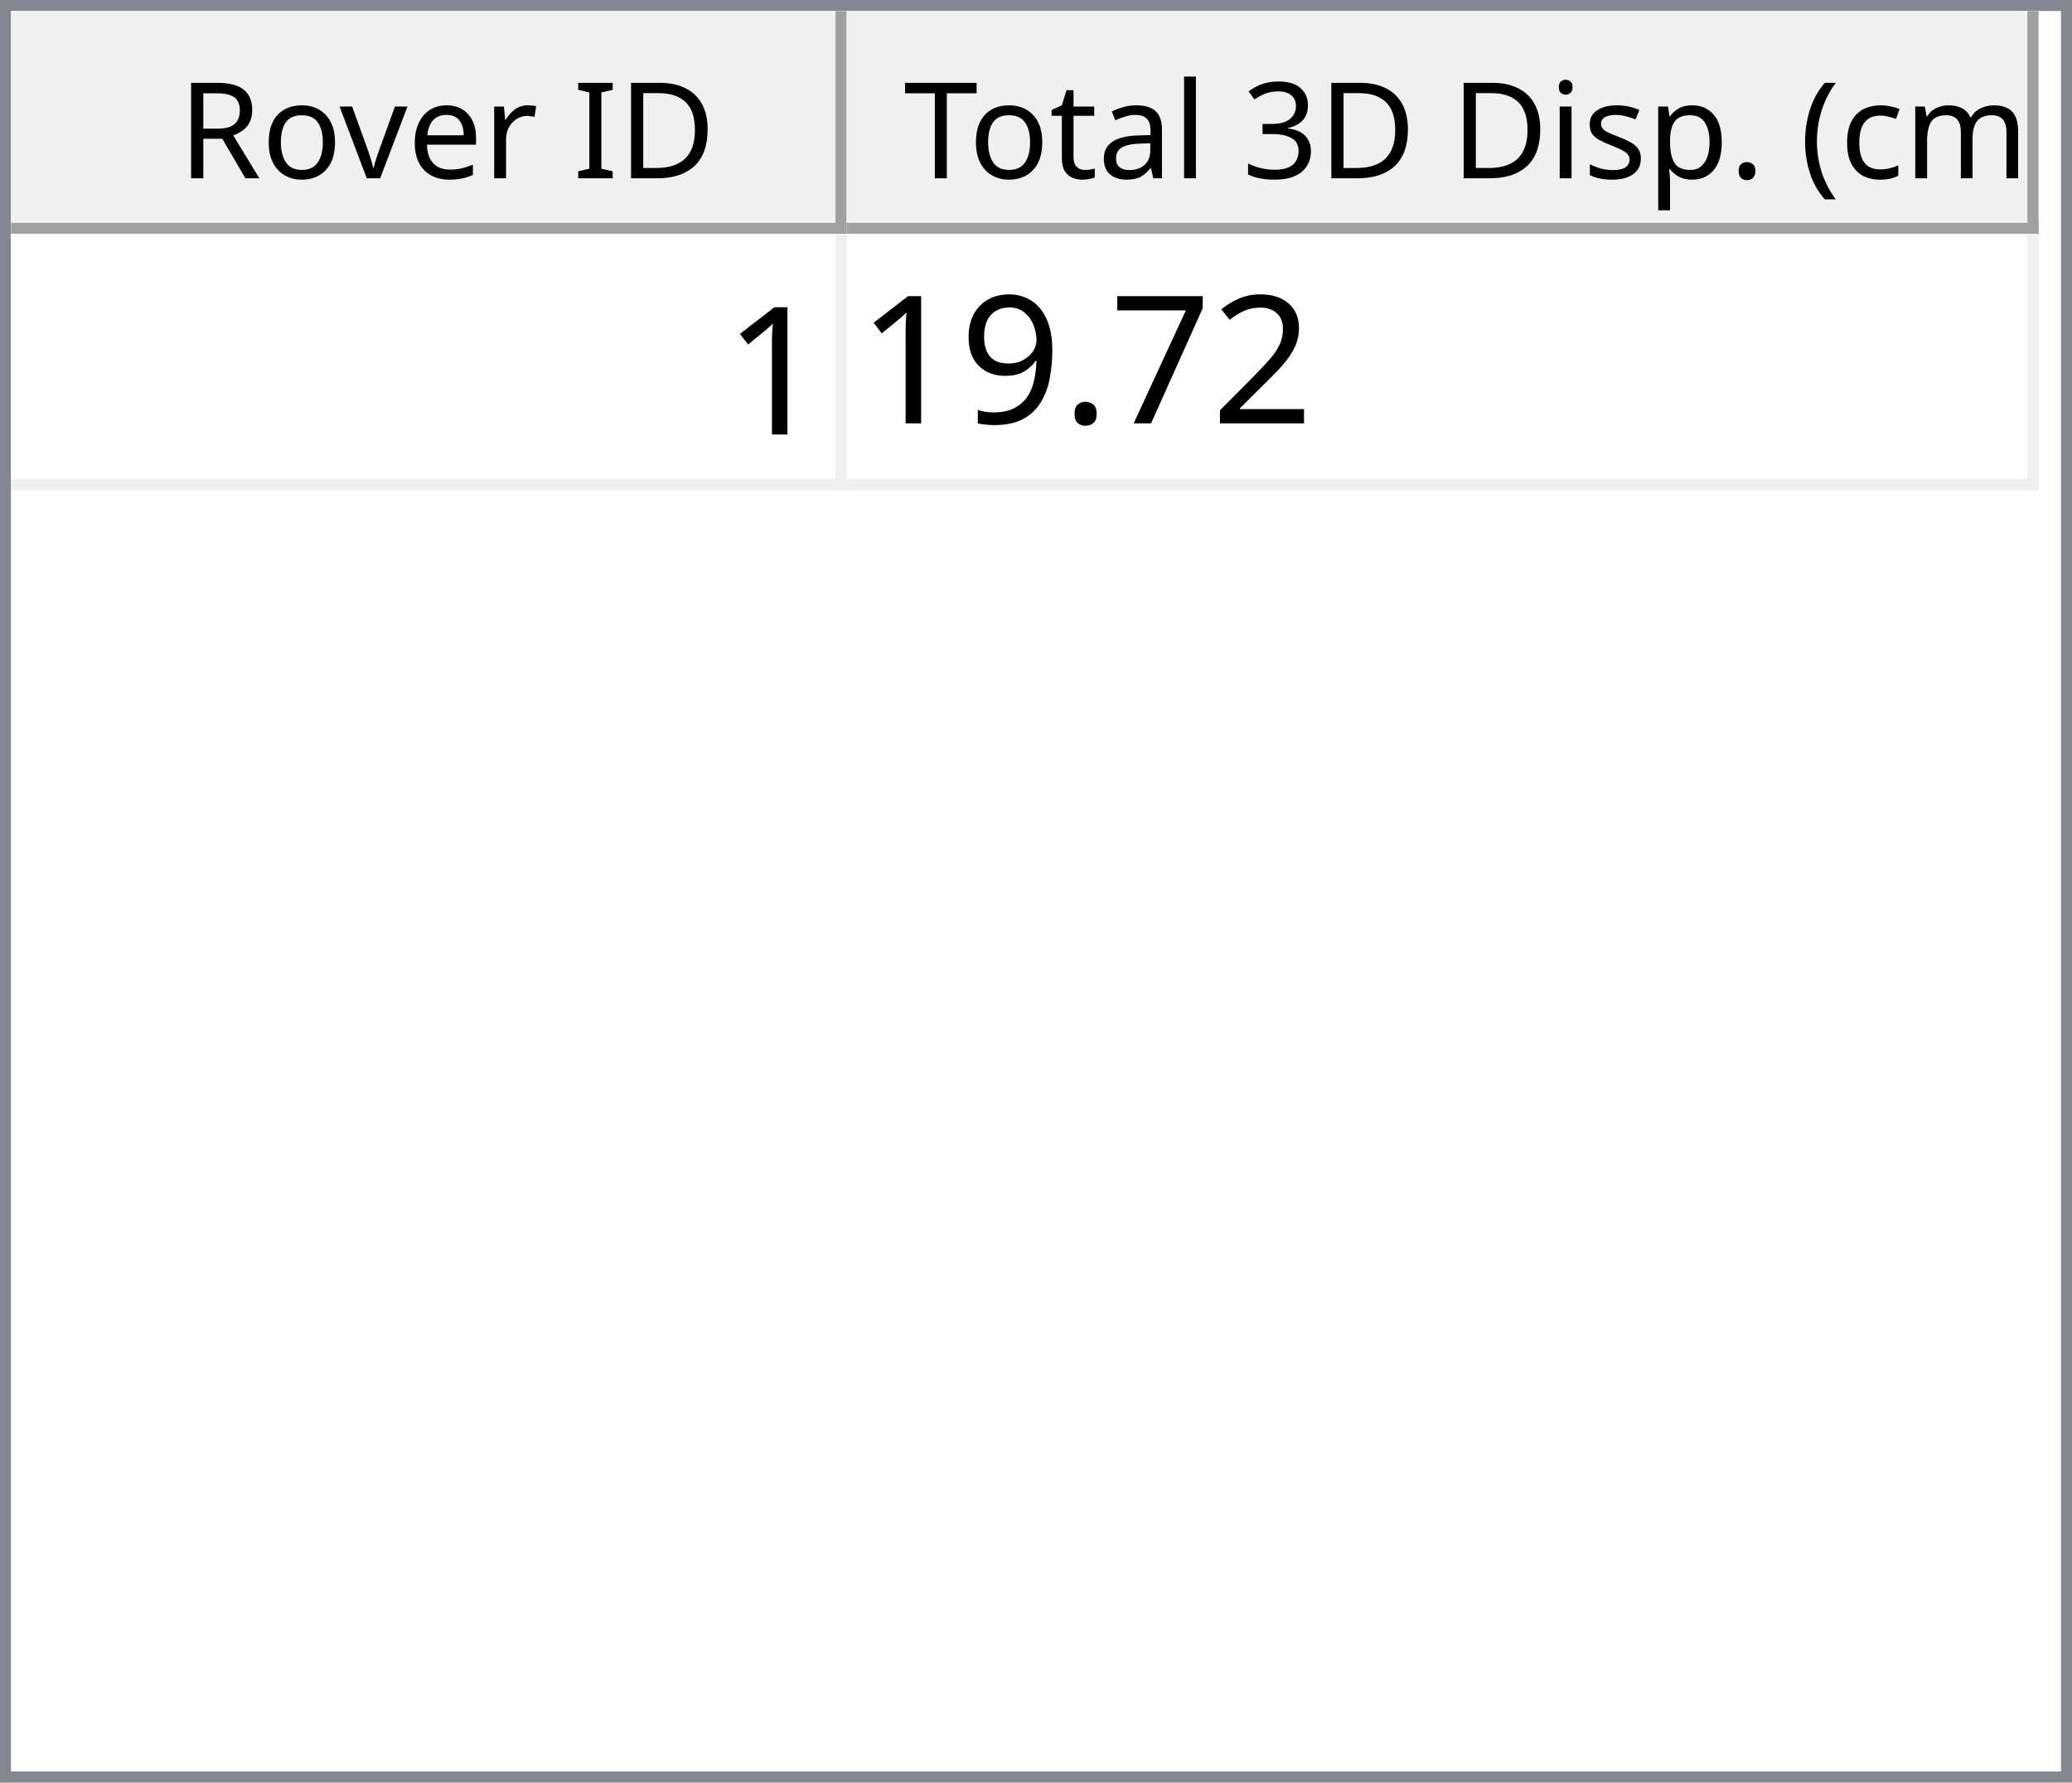
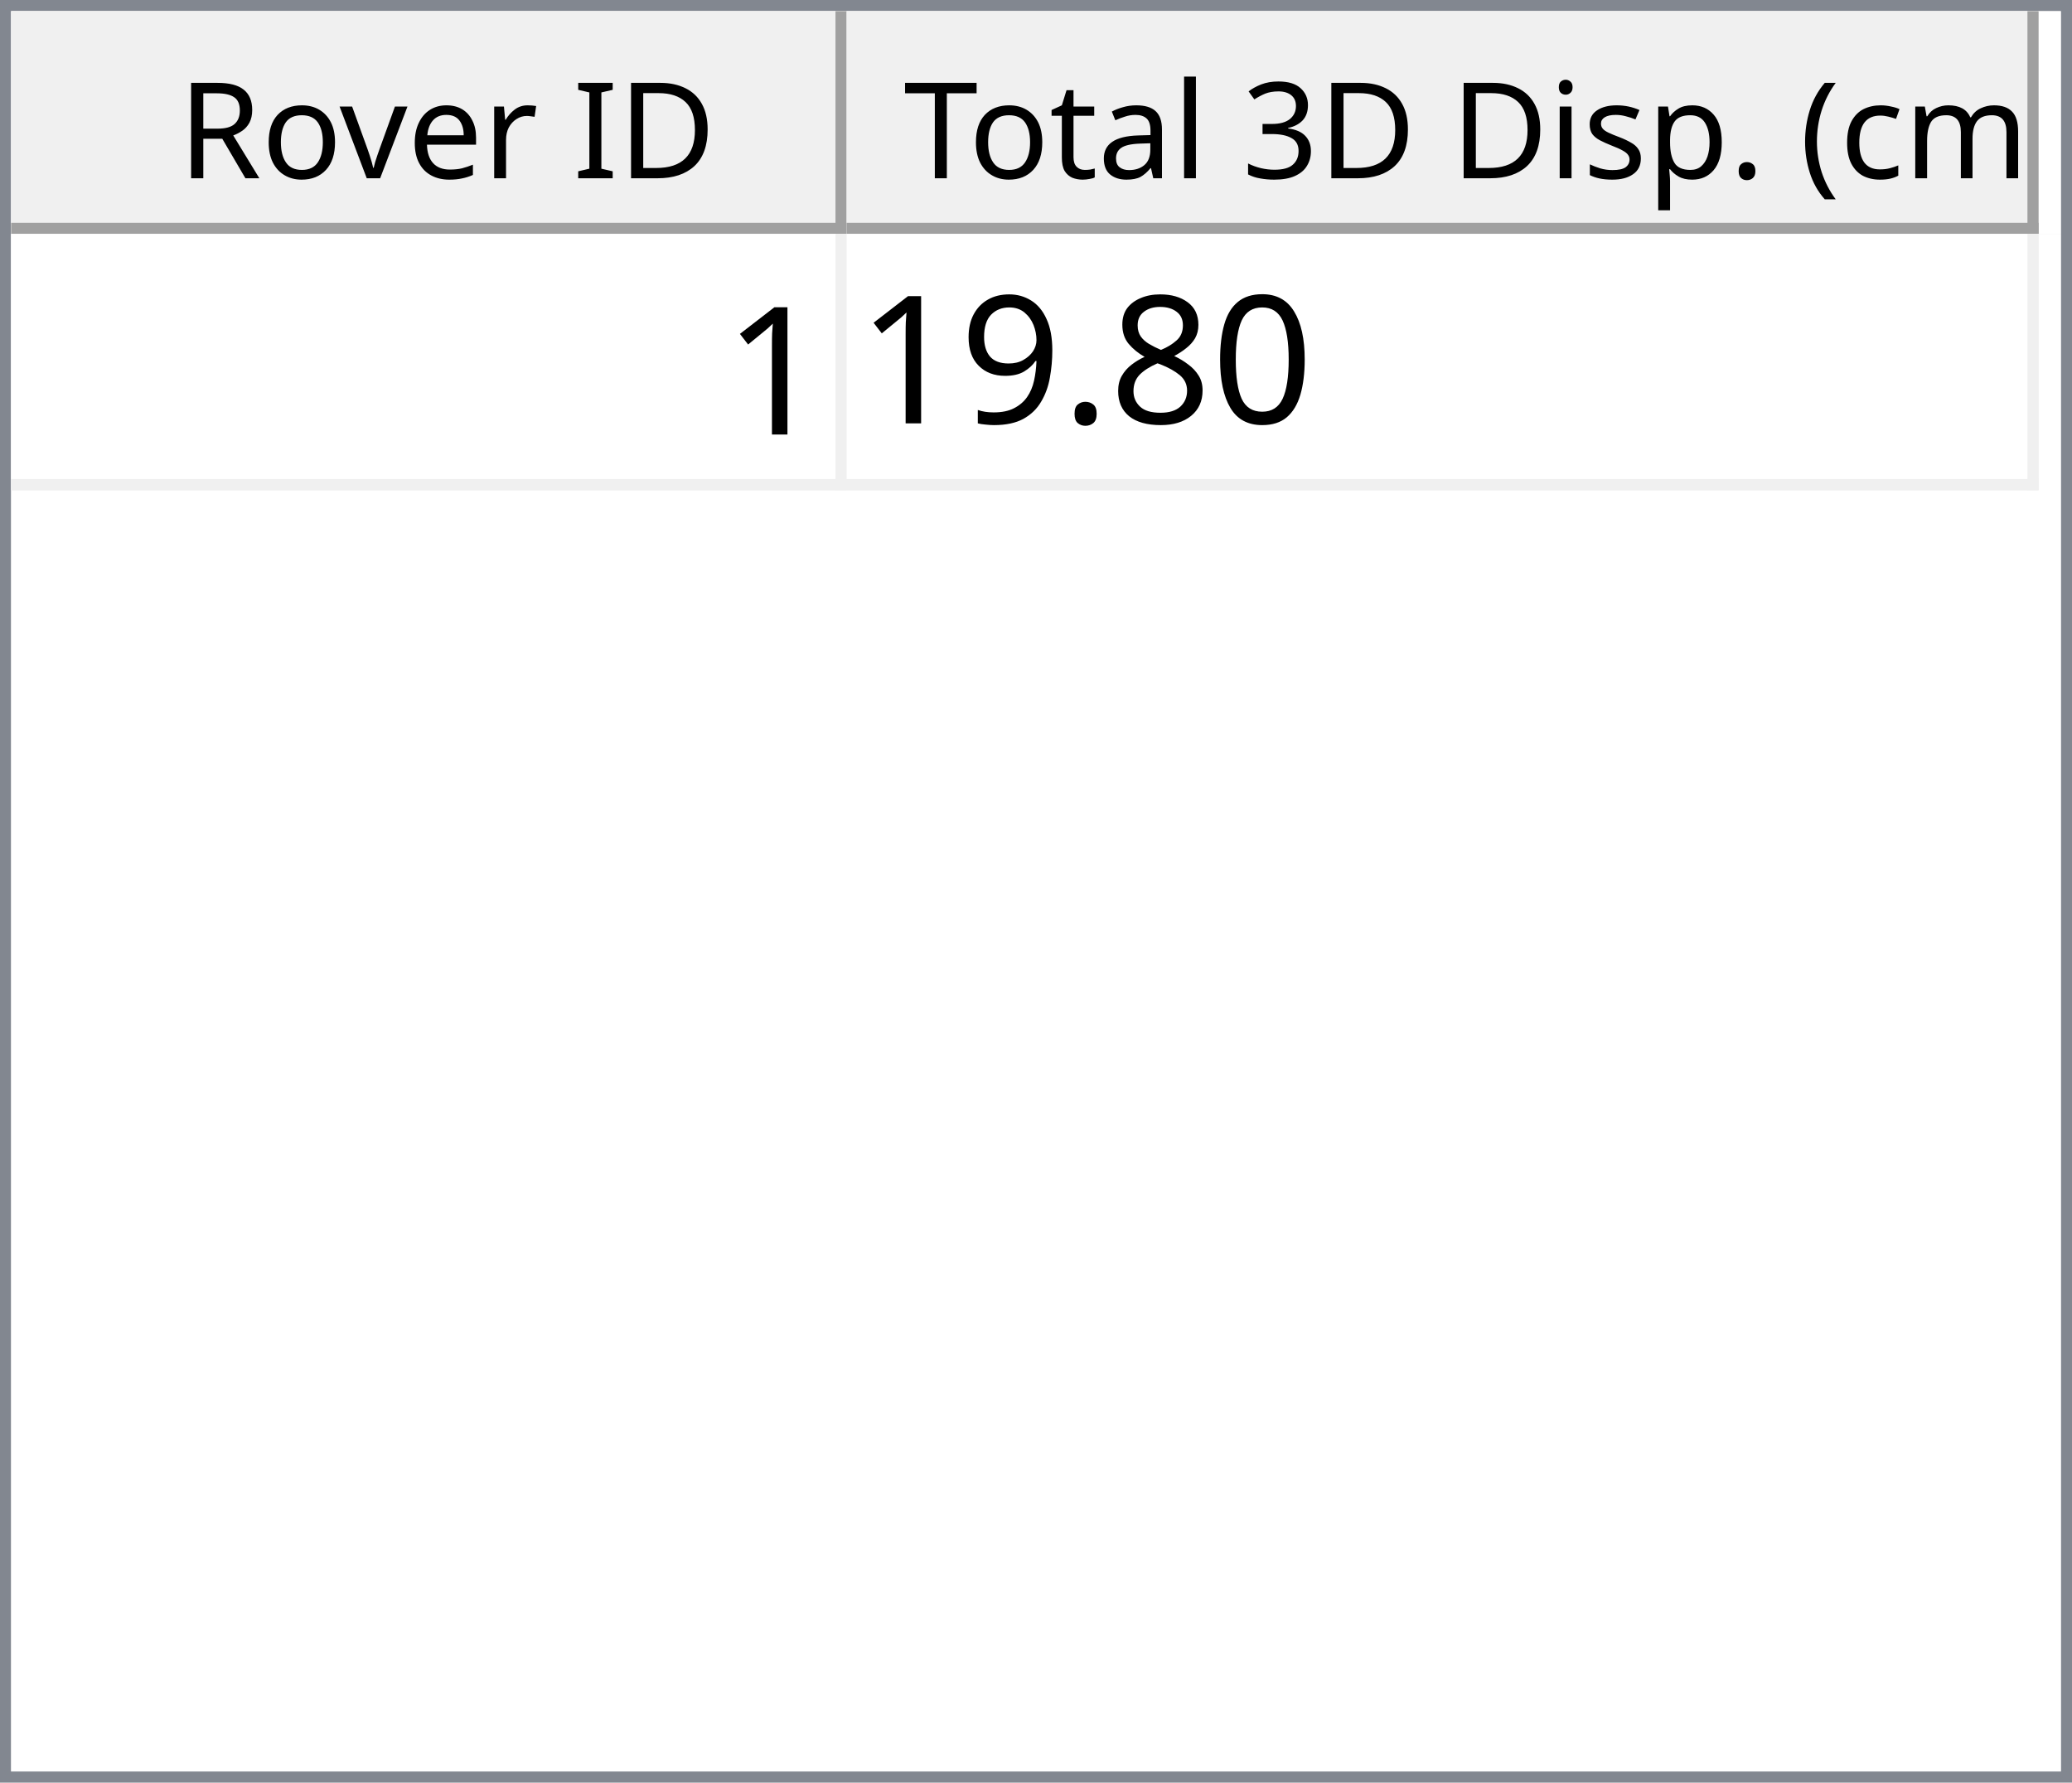
<svg xmlns="http://www.w3.org/2000/svg" style="fill-opacity:1; color-rendering:auto; color-interpolation:auto; text-rendering:auto; stroke:black; stroke-linecap:square; stroke-miterlimit:10; shape-rendering:auto; stroke-opacity:1; fill:black; stroke-dasharray:none; font-weight:normal; stroke-width:1; font-family:'Dialog'; font-style:normal; stroke-linejoin:miter; font-size:12px; stroke-dashoffset:0; image-rendering:auto;" width="186" height="160">
  <defs id="genericDefs" />
  <g>
    <defs id="defs1">
      <clipPath clipPathUnits="userSpaceOnUse" id="clipPath1">
        <path d="M0 0 L186 0 L186 160 L0 160 L0 0 Z" />
      </clipPath>
      <clipPath clipPathUnits="userSpaceOnUse" id="clipPath2">
        <path d="M0 0 L0 160 L186 160 L186 0 Z" />
      </clipPath>
      <clipPath clipPathUnits="userSpaceOnUse" id="clipPath3">
        <path d="M0 0 L0 20 L184 20 L184 0 Z" />
      </clipPath>
      <clipPath clipPathUnits="userSpaceOnUse" id="clipPath4">
        <path d="M0 0 L0 20 L75 20 L75 0 Z" />
      </clipPath>
      <clipPath clipPathUnits="userSpaceOnUse" id="clipPath5">
        <path d="M1 1 L1 19 L74 19 L74 1 Z" />
      </clipPath>
      <clipPath clipPathUnits="userSpaceOnUse" id="clipPath6">
        <path d="M0 0 L0 18 L73 18 L73 0 Z" />
      </clipPath>
      <clipPath clipPathUnits="userSpaceOnUse" id="clipPath7">
        <path d="M-0.5 -0.5 L-0.5 19.5 L74.5 19.5 L74.5 -0.5 Z" />
      </clipPath>
      <clipPath clipPathUnits="userSpaceOnUse" id="clipPath8">
        <path d="M0 0 L0 20 L107 20 L107 0 Z" />
      </clipPath>
      <clipPath clipPathUnits="userSpaceOnUse" id="clipPath9">
        <path d="M1 1 L1 19 L106 19 L106 1 Z" />
      </clipPath>
      <clipPath clipPathUnits="userSpaceOnUse" id="clipPath10">
        <path d="M0 0 L0 18 L105 18 L105 0 Z" />
      </clipPath>
      <clipPath clipPathUnits="userSpaceOnUse" id="clipPath11">
        <path d="M-0.5 -0.5 L-0.5 19.5 L106.5 19.5 L106.5 -0.5 Z" />
      </clipPath>
      <clipPath clipPathUnits="userSpaceOnUse" id="clipPath12">
        <path d="M0 0 L0 138 L184 138 L184 0 Z" />
      </clipPath>
      <clipPath clipPathUnits="userSpaceOnUse" id="clipPath13">
        <path d="M0 0 L0 23 L182 23 L182 0 Z" />
      </clipPath>
      <clipPath clipPathUnits="userSpaceOnUse" id="clipPath14">
        <path d="M-0.5 -0.5 L-0.5 22.5 L181.5 22.5 L181.5 -0.5 Z" />
      </clipPath>
      <clipPath clipPathUnits="userSpaceOnUse" id="clipPath15">
        <path d="M0 0 L0 22 L74 22 L74 0 Z" />
      </clipPath>
      <clipPath clipPathUnits="userSpaceOnUse" id="clipPath16">
        <path d="M0 0 L0 22 L106 22 L106 0 Z" />
      </clipPath>
      <font horiz-adv-x="64.551" id="font1">
        <font-face ascent="107.91" descent="25.098" units-per-em="100" style="font-style:normal; font-family:Segoe UI; font-weight:normal;" />
        <missing-glyph horiz-adv-x="64.551" d="M8.109 0 L8.109 68.266 L56.453 68.266 L56.453 0 L8.109 0 ZM15.328 7.234 L49.219 7.234 L49.219 61.031 L15.328 61.031 L15.328 7.234 Z" />
        <glyph unicode="D" horiz-adv-x="70.117" d="M9.188 0 L9.188 70.016 L28.516 70.016 Q65.531 70.016 65.531 35.891 Q65.531 19.672 55.25 9.836 Q44.969 0 27.734 0 L9.188 0 ZM17.391 62.594 L17.391 7.422 L27.828 7.422 Q41.609 7.422 49.273 14.797 Q56.938 22.172 56.938 35.688 Q56.938 62.594 28.328 62.594 L17.391 62.594 Z" />
        <glyph unicode="I" horiz-adv-x="26.611" d="M17.391 0 L9.188 0 L9.188 70.016 L17.391 70.016 L17.391 0 Z" />
        <glyph unicode=" " horiz-adv-x="27.393" d="" />
        <glyph unicode="r" horiz-adv-x="34.766" d="M34.188 41.891 Q32.078 43.5 28.125 43.5 Q23 43.5 19.555 38.672 Q16.109 33.844 16.109 25.484 L16.109 0 L8.109 0 L8.109 50 L16.109 50 L16.109 39.703 L16.312 39.703 Q18.016 44.969 21.531 47.922 Q25.047 50.875 29.391 50.875 Q32.516 50.875 34.188 50.203 L34.188 41.891 Z" />
        <glyph unicode="e" horiz-adv-x="52.295" d="M48.297 23 L12.984 23 Q13.188 14.656 17.484 10.109 Q21.781 5.562 29.297 5.562 Q37.75 5.562 44.828 11.141 L44.828 3.609 Q38.234 -1.172 27.391 -1.172 Q16.797 -1.172 10.742 5.641 Q4.688 12.453 4.688 24.812 Q4.688 36.469 11.305 43.82 Q17.922 51.172 27.734 51.172 Q37.547 51.172 42.922 44.828 Q48.297 38.484 48.297 27.203 L48.297 23 ZM40.094 29.781 Q40.047 36.719 36.75 40.578 Q33.453 44.438 27.594 44.438 Q21.922 44.438 17.969 40.383 Q14.016 36.328 13.094 29.781 L40.094 29.781 Z" />
        <glyph unicode="v" horiz-adv-x="47.9" d="M47.406 50 L27.484 0 L19.625 0 L0.688 50 L9.469 50 L22.172 13.672 Q23.578 9.672 23.922 6.688 L24.125 6.688 Q24.609 10.453 25.688 13.484 L38.969 50 L47.406 50 Z" />
        <glyph unicode="o" horiz-adv-x="58.594" d="M29 -1.172 Q17.922 -1.172 11.305 5.836 Q4.688 12.844 4.688 24.422 Q4.688 37.016 11.57 44.094 Q18.453 51.172 30.172 51.172 Q41.359 51.172 47.633 44.289 Q53.906 37.406 53.906 25.203 Q53.906 13.234 47.141 6.031 Q40.375 -1.172 29 -1.172 ZM29.594 44.438 Q21.875 44.438 17.383 39.188 Q12.891 33.938 12.891 24.703 Q12.891 15.828 17.43 10.695 Q21.969 5.562 29.594 5.562 Q37.359 5.562 41.531 10.594 Q45.703 15.625 45.703 24.906 Q45.703 34.281 41.531 39.359 Q37.359 44.438 29.594 44.438 Z" />
        <glyph unicode="R" horiz-adv-x="59.814" d="M59.375 0 L49.609 0 L37.891 19.625 Q36.281 22.359 34.766 24.289 Q33.25 26.219 31.664 27.438 Q30.078 28.656 28.25 29.219 Q26.422 29.781 24.125 29.781 L17.391 29.781 L17.391 0 L9.188 0 L9.188 70.016 L30.078 70.016 Q34.672 70.016 38.555 68.867 Q42.438 67.719 45.289 65.375 Q48.141 63.031 49.758 59.547 Q51.375 56.062 51.375 51.375 Q51.375 47.703 50.273 44.656 Q49.172 41.609 47.148 39.211 Q45.125 36.812 42.266 35.133 Q39.406 33.453 35.844 32.516 L35.844 32.328 Q37.594 31.547 38.891 30.547 Q40.188 29.547 41.359 28.18 Q42.531 26.812 43.68 25.078 Q44.828 23.344 46.234 21.047 L59.375 0 ZM17.391 62.594 L17.391 37.203 L28.516 37.203 Q31.594 37.203 34.203 38.133 Q36.812 39.062 38.719 40.797 Q40.625 42.531 41.703 45.047 Q42.781 47.562 42.781 50.688 Q42.781 56.297 39.141 59.445 Q35.5 62.594 28.609 62.594 L17.391 62.594 Z" />
        <glyph unicode=")" horiz-adv-x="30.176" d="M8.297 -15.922 L1.172 -15.922 Q16.406 2.344 16.406 26.812 Q16.406 51.469 1.078 70.016 L8.297 70.016 Q23.531 52.156 23.531 26.703 Q23.531 1.375 8.297 -15.922 Z" />
        <glyph unicode="m" horiz-adv-x="86.133" d="M79.109 0 L71.094 0 L71.094 28.719 Q71.094 37.016 68.531 40.727 Q65.969 44.438 59.906 44.438 Q54.781 44.438 51.195 39.75 Q47.609 35.062 47.609 28.516 L47.609 0 L39.594 0 L39.594 29.688 Q39.594 44.438 28.219 44.438 Q22.953 44.438 19.531 40.016 Q16.109 35.594 16.109 28.516 L16.109 0 L8.109 0 L8.109 50 L16.109 50 L16.109 42.094 L16.312 42.094 Q21.625 51.172 31.844 51.172 Q36.969 51.172 40.773 48.312 Q44.578 45.453 46 40.828 Q51.562 51.172 62.594 51.172 Q79.109 51.172 79.109 30.812 L79.109 0 Z" />
        <glyph unicode="c" horiz-adv-x="46.191" d="M42.188 2.297 Q36.422 -1.172 28.516 -1.172 Q17.828 -1.172 11.258 5.789 Q4.688 12.75 4.688 23.828 Q4.688 36.188 11.766 43.68 Q18.844 51.172 30.672 51.172 Q37.25 51.172 42.281 48.734 L42.281 40.531 Q36.719 44.438 30.375 44.438 Q22.703 44.438 17.797 38.945 Q12.891 33.453 12.891 24.516 Q12.891 15.719 17.508 10.641 Q22.125 5.562 29.891 5.562 Q36.422 5.562 42.188 9.906 L42.188 2.297 Z" />
        <glyph unicode="(" horiz-adv-x="30.176" d="M29.109 -15.922 L21.969 -15.922 Q6.844 1.375 6.844 26.703 Q6.844 52.156 21.969 70.016 L29.203 70.016 Q13.875 51.469 13.875 26.812 Q13.875 2.344 29.109 -15.922 Z" />
        <glyph unicode="." horiz-adv-x="21.68" d="M10.891 -1.078 Q8.641 -1.078 7.055 0.539 Q5.469 2.156 5.469 4.391 Q5.469 6.641 7.055 8.273 Q8.641 9.906 10.891 9.906 Q13.188 9.906 14.797 8.273 Q16.406 6.641 16.406 4.391 Q16.406 2.156 14.797 0.539 Q13.188 -1.078 10.891 -1.078 Z" />
        <glyph unicode="p" horiz-adv-x="58.789" d="M16.312 7.234 L16.109 7.234 L16.109 -23 L8.109 -23 L8.109 50 L16.109 50 L16.109 41.219 L16.312 41.219 Q22.219 51.172 33.594 51.172 Q43.266 51.172 48.688 44.461 Q54.109 37.75 54.109 26.469 Q54.109 13.922 48 6.375 Q41.891 -1.172 31.297 -1.172 Q21.578 -1.172 16.312 7.234 ZM16.109 27.391 L16.109 20.406 Q16.109 14.203 20.141 9.883 Q24.172 5.562 30.375 5.562 Q37.641 5.562 41.773 11.133 Q45.906 16.703 45.906 26.609 Q45.906 34.969 42.047 39.703 Q38.188 44.438 31.594 44.438 Q24.609 44.438 20.359 39.578 Q16.109 34.719 16.109 27.391 Z" />
        <glyph unicode="s" horiz-adv-x="42.432" d="M5.078 1.812 L5.078 10.406 Q11.625 5.562 19.484 5.562 Q30.031 5.562 30.031 12.594 Q30.031 14.594 29.125 15.992 Q28.219 17.391 26.68 18.461 Q25.141 19.531 23.07 20.383 Q21 21.234 18.609 22.172 Q15.281 23.484 12.766 24.828 Q10.25 26.172 8.57 27.859 Q6.891 29.547 6.031 31.695 Q5.172 33.844 5.172 36.719 Q5.172 40.234 6.789 42.945 Q8.406 45.656 11.086 47.484 Q13.766 49.312 17.211 50.242 Q20.656 51.172 24.312 51.172 Q30.812 51.172 35.938 48.922 L35.938 40.828 Q30.422 44.438 23.25 44.438 Q21 44.438 19.195 43.922 Q17.391 43.406 16.094 42.477 Q14.797 41.547 14.086 40.258 Q13.375 38.969 13.375 37.406 Q13.375 35.453 14.086 34.133 Q14.797 32.812 16.164 31.789 Q17.531 30.766 19.484 29.938 Q21.438 29.109 23.922 28.125 Q27.25 26.859 29.883 25.516 Q32.516 24.172 34.375 22.484 Q36.234 20.797 37.234 18.602 Q38.234 16.406 38.234 13.375 Q38.234 9.672 36.602 6.938 Q34.969 4.203 32.234 2.398 Q29.5 0.594 25.93 -0.289 Q22.359 -1.172 18.453 -1.172 Q10.75 -1.172 5.078 1.812 Z" />
        <glyph unicode="i" horiz-adv-x="24.219" d="M12.203 62.703 Q10.062 62.703 8.547 64.164 Q7.031 65.625 7.031 67.875 Q7.031 70.125 8.547 71.609 Q10.062 73.094 12.203 73.094 Q14.406 73.094 15.945 71.609 Q17.484 70.125 17.484 67.875 Q17.484 65.719 15.945 64.211 Q14.406 62.703 12.203 62.703 ZM16.109 0 L8.109 0 L8.109 50 L16.109 50 L16.109 0 Z" />
        <glyph unicode="3" horiz-adv-x="53.906" d="M46.531 19.828 Q46.531 15.094 44.75 11.211 Q42.969 7.328 39.719 4.57 Q36.469 1.812 31.93 0.297 Q27.391 -1.219 21.922 -1.219 Q11.922 -1.219 6 2.594 L6 11.188 Q13.094 5.609 22.219 5.609 Q25.875 5.609 28.828 6.539 Q31.781 7.469 33.906 9.227 Q36.031 10.984 37.18 13.477 Q38.328 15.969 38.328 19.094 Q38.328 32.812 18.797 32.812 L12.984 32.812 L12.984 39.594 L18.5 39.594 Q35.797 39.594 35.797 52.484 Q35.797 64.406 22.609 64.406 Q15.188 64.406 8.688 59.422 L8.688 67.188 Q15.375 71.188 24.609 71.188 Q29 71.188 32.57 69.969 Q36.141 68.75 38.68 66.555 Q41.219 64.359 42.609 61.281 Q44 58.203 44 54.5 Q44 40.672 30.031 36.719 L30.031 36.531 Q33.594 36.141 36.625 34.797 Q39.656 33.453 41.852 31.305 Q44.047 29.156 45.289 26.25 Q46.531 23.344 46.531 19.828 Z" />
        <glyph unicode="l" horiz-adv-x="24.219" d="M16.109 0 L8.109 0 L8.109 74.031 L16.109 74.031 L16.109 0 Z" />
        <glyph unicode="a" horiz-adv-x="50.879" d="M43.891 0 L35.891 0 L35.891 7.812 L35.688 7.812 Q30.469 -1.172 20.312 -1.172 Q12.844 -1.172 8.617 2.781 Q4.391 6.734 4.391 13.281 Q4.391 27.297 20.906 29.594 L35.891 31.688 Q35.891 44.438 25.594 44.438 Q16.547 44.438 9.281 38.281 L9.281 46.484 Q16.656 51.172 26.266 51.172 Q43.891 51.172 43.891 32.516 L43.891 0 ZM35.891 25.297 L23.828 23.641 Q18.266 22.859 15.43 20.875 Q12.594 18.891 12.594 13.875 Q12.594 10.203 15.211 7.883 Q17.828 5.562 22.172 5.562 Q28.125 5.562 32.008 9.742 Q35.891 13.922 35.891 20.312 L35.891 25.297 Z" />
        <glyph unicode="t" horiz-adv-x="33.887" d="M31.297 0.484 Q28.469 -1.078 23.828 -1.078 Q10.688 -1.078 10.688 13.578 L10.688 43.172 L2.094 43.172 L2.094 50 L10.688 50 L10.688 62.203 L18.703 64.797 L18.703 50 L31.297 50 L31.297 43.172 L18.703 43.172 L18.703 14.984 Q18.703 9.969 20.414 7.82 Q22.125 5.672 26.078 5.672 Q29.109 5.672 31.297 7.328 L31.297 0.484 Z" />
        <glyph unicode="T" horiz-adv-x="52.393" d="M50.594 62.594 L30.375 62.594 L30.375 0 L22.172 0 L22.172 62.594 L2 62.594 L2 70.016 L50.594 70.016 L50.594 62.594 Z" />
      </font>
      <font horiz-adv-x="75.0" id="font2">
        <font-face ascent="100.537" descent="21.973" units-per-em="100" style="font-style:normal; font-family:sans-serif; font-weight:normal;" />
        <missing-glyph horiz-adv-x="75.0" d="M12.5 0 L12.5 62.5 L62.5 62.5 L62.5 0 L12.5 0 ZM14.062 1.562 L60.938 1.562 L60.938 60.938 L14.062 60.938 L14.062 1.562 Z" />
        <glyph unicode="1" horiz-adv-x="55.615" d="M37.25 0 L28.469 0 L28.469 56 Q25.297 52.984 20.141 49.953 Q14.984 46.922 10.891 45.406 L10.891 53.906 Q18.266 57.375 23.781 62.305 Q29.297 67.234 31.594 71.875 L37.25 71.875 L37.25 0 Z" />
-         <glyph unicode="2" horiz-adv-x="55.615" d="M50.344 8.453 L50.344 0 L3.031 0 Q2.938 3.172 4.047 6.109 Q5.859 10.938 9.836 15.625 Q13.812 20.312 21.344 26.469 Q33.016 36.031 37.117 41.625 Q41.219 47.219 41.219 52.203 Q41.219 57.422 37.477 61.008 Q33.734 64.594 27.734 64.594 Q21.391 64.594 17.578 60.789 Q13.766 56.984 13.719 50.25 L4.688 51.172 Q5.609 61.281 11.664 66.578 Q17.719 71.875 27.938 71.875 Q38.234 71.875 44.242 66.164 Q50.25 60.453 50.25 52 Q50.25 47.703 48.492 43.555 Q46.734 39.406 42.656 34.812 Q38.578 30.219 29.109 22.219 Q21.188 15.578 18.945 13.211 Q16.703 10.844 15.234 8.453 L50.344 8.453 Z" />
-         <glyph unicode="7" horiz-adv-x="55.615" d="M4.734 62.203 L4.734 70.656 L51.078 70.656 L51.078 63.812 Q44.234 56.547 37.523 44.484 Q30.812 32.422 27.156 19.672 Q24.516 10.688 23.781 0 L14.75 0 Q14.891 8.453 18.062 20.414 Q21.234 32.375 27.172 43.484 Q33.109 54.594 39.797 62.203 L4.734 62.203 Z" />
+         <glyph unicode="0" horiz-adv-x="55.615" d="M4.156 35.297 Q4.156 48 6.766 55.742 Q9.375 63.484 14.523 67.68 Q19.672 71.875 27.484 71.875 Q33.25 71.875 37.594 69.555 Q41.938 67.234 44.773 62.867 Q47.609 58.5 49.219 52.227 Q50.828 45.953 50.828 35.297 Q50.828 22.703 48.242 14.969 Q45.656 7.234 40.508 3.008 Q35.359 -1.219 27.484 -1.219 Q17.141 -1.219 11.234 6.203 Q4.156 15.141 4.156 35.297 ZM13.188 35.297 Q13.188 17.672 17.312 11.836 Q21.438 6 27.484 6 Q33.547 6 37.672 11.859 Q41.797 17.719 41.797 35.297 Q41.797 52.984 37.672 58.789 Q33.547 64.594 27.391 64.594 Q21.344 64.594 17.719 59.469 Q13.188 52.938 13.188 35.297 Z" />
+         <glyph unicode="8" horiz-adv-x="55.615" d="M17.672 38.812 Q12.203 40.828 9.57 44.539 Q6.938 48.25 6.938 53.422 Q6.938 61.234 12.555 66.555 Q18.172 71.875 27.484 71.875 Q36.859 71.875 42.578 66.43 Q48.297 60.984 48.297 53.172 Q48.297 48.188 45.68 44.508 Q43.062 40.828 37.75 38.812 Q44.344 36.672 47.781 31.883 Q51.219 27.094 51.219 20.453 Q51.219 11.281 44.727 5.031 Q38.234 -1.219 27.641 -1.219 Q17.047 -1.219 10.547 5.055 Q4.047 11.328 4.047 20.703 Q4.047 27.688 7.594 32.398 Q11.141 37.109 17.672 38.812 ZM15.922 53.719 Q15.922 48.641 19.195 45.414 Q22.469 42.188 27.688 42.188 Q32.766 42.188 36.016 45.383 Q39.266 48.578 39.266 53.219 Q39.266 58.062 35.914 61.359 Q32.562 64.656 27.594 64.656 Q22.562 64.656 19.242 61.43 Q15.922 58.203 15.922 53.719 ZM13.094 20.656 Q13.094 16.891 14.875 13.375 Q16.656 9.859 20.172 7.93 Q23.688 6 27.734 6 Q34.031 6 38.133 10.055 Q42.234 14.109 42.234 20.359 Q42.234 26.703 38.016 30.859 Q33.797 35.016 27.438 35.016 Q21.234 35.016 17.164 30.914 Q13.094 26.812 13.094 20.656 Z" />
        <glyph unicode="." horiz-adv-x="27.783" d="M9.078 0 L9.078 10.016 L19.094 10.016 L19.094 0 L9.078 0 Z" />
        <glyph unicode="9" horiz-adv-x="55.615" d="M5.469 16.547 L13.922 17.328 Q14.984 11.375 18.016 8.688 Q21.047 6 25.781 6 Q29.828 6 32.883 7.859 Q35.938 9.719 37.891 12.82 Q39.844 15.922 41.164 21.195 Q42.484 26.469 42.484 31.938 Q42.484 32.516 42.438 33.688 Q39.797 29.5 35.234 26.883 Q30.672 24.266 25.344 24.266 Q16.453 24.266 10.305 30.711 Q4.156 37.156 4.156 47.703 Q4.156 58.594 10.578 65.234 Q17 71.875 26.656 71.875 Q33.641 71.875 39.43 68.117 Q45.219 64.359 48.219 57.398 Q51.219 50.438 51.219 37.25 Q51.219 23.531 48.242 15.406 Q45.266 7.281 39.383 3.031 Q33.5 -1.219 25.594 -1.219 Q17.188 -1.219 11.867 3.445 Q6.547 8.109 5.469 16.547 ZM41.453 48.141 Q41.453 55.719 37.43 60.156 Q33.406 64.594 27.734 64.594 Q21.875 64.594 17.531 59.812 Q13.188 55.031 13.188 47.406 Q13.188 40.578 17.312 36.305 Q21.438 32.031 27.484 32.031 Q33.594 32.031 37.523 36.305 Q41.453 40.578 41.453 48.141 Z" />
      </font>
    </defs>
    <g style="fill:white; stroke:white;">
      <rect x="0" y="0" width="186" style="clip-path:url(#clipPath1); stroke:none;" height="160" />
    </g>
    <g style="fill:white; text-rendering:optimizeSpeed; color-rendering:optimizeSpeed; image-rendering:optimizeSpeed; shape-rendering:crispEdges; stroke:white; color-interpolation:sRGB;">
      <rect x="0" width="186" height="160" y="0" style="stroke:none;" />
      <path style="stroke:none;" d="M0 160 L186 160 L186 0 L0 0 Z" />
    </g>
    <g style="fill:rgb(240,240,240); font-family:'Segoe UI'; stroke:rgb(240,240,240);">
      <rect x="0" y="0" width="186" style="clip-path:url(#clipPath2); stroke:none;" height="160" />
    </g>
    <g style="fill:rgb(130,135,144); font-family:'Segoe UI'; stroke:rgb(130,135,144);">
      <path d="M0 0 L186 0 L186 160 L0 160 L0 0 ZM1 1 L185 1 L185 159 L1 159 L1 1 Z" style="fill-rule:evenodd; clip-path:url(#clipPath2); stroke:none;" />
    </g>
    <g style="fill:white; font-family:'Segoe UI'; stroke:white;" transform="translate(1,1)">
      <rect x="0" y="0" width="184" style="clip-path:url(#clipPath3); stroke:none;" height="20" />
    </g>
    <g style="fill:rgb(240,240,240); font-family:'Segoe UI'; stroke:rgb(240,240,240);" transform="translate(1,1)">
      <rect x="0" y="0" width="75" style="clip-path:url(#clipPath4); stroke:none;" height="20" />
    </g>
    <g style="font-family:'Segoe UI';" transform="translate(2,2)">
      <text x="14" xml:space="preserve" y="14" style="clip-path:url(#clipPath6); stroke:none;">Rover ID</text>
    </g>
    <g style="fill:rgb(160,160,160); font-family:'Segoe UI'; stroke:rgb(160,160,160); stroke-linejoin:bevel;" transform="translate(1.5,1.5)">
      <line x1="74" x2="74" y1="0" style="fill:none; clip-path:url(#clipPath7);" y2="19" />
    </g>
    <g style="fill:rgb(160,160,160); font-family:'Segoe UI'; stroke:rgb(160,160,160); stroke-linejoin:bevel;" transform="matrix(1,0,0,1,1,1) translate(0.5,0.5)">
      <line x1="0" x2="74" y1="19" style="fill:none; clip-path:url(#clipPath7);" y2="19" />
    </g>
    <g style="fill:rgb(240,240,240); font-family:'Segoe UI'; stroke:rgb(240,240,240);" transform="translate(76,1)">
      <rect x="0" y="0" width="107" style="clip-path:url(#clipPath8); stroke:none;" height="20" />
    </g>
    <g style="font-family:'Segoe UI';" transform="translate(77,2)">
      <text x="1" xml:space="preserve" y="14" style="clip-path:url(#clipPath10); stroke:none;"> Total 3D Disp. (cm)</text>
    </g>
    <g style="fill:rgb(160,160,160); font-family:'Segoe UI'; stroke:rgb(160,160,160); stroke-linejoin:bevel;" transform="translate(76.5,1.5)">
      <line x1="106" x2="106" y1="0" style="fill:none; clip-path:url(#clipPath11);" y2="19" />
    </g>
    <g style="fill:rgb(160,160,160); font-family:'Segoe UI'; stroke:rgb(160,160,160); stroke-linejoin:bevel;" transform="matrix(1,0,0,1,76,1) translate(0.5,0.5)">
      <line x1="0" x2="106" y1="19" style="fill:none; clip-path:url(#clipPath11);" y2="19" />
    </g>
    <g style="fill:white; font-family:'Segoe UI'; stroke:white;" transform="translate(1,21)">
      <rect x="0" y="0" width="184" style="clip-path:url(#clipPath12); stroke:none;" height="138" />
    </g>
    <g style="fill:rgb(240,240,240); font-size:16px; font-family:sans-serif; stroke:rgb(240,240,240);" transform="translate(1,21)">
      <rect x="0" y="0" width="182" style="clip-path:url(#clipPath13); stroke:none;" height="23" />
      <line transform="translate(0.5,0.5)" x1="0" x2="181" y1="22" style="clip-path:url(#clipPath14); fill:none; stroke-linejoin:bevel;" y2="22" />
    </g>
    <g transform="matrix(1,0,0,1,1,21) translate(0.5,0.5)" style="fill:rgb(240,240,240); font-size:16px; font-family:sans-serif; stroke:rgb(240,240,240); stroke-linejoin:bevel;">
      <line x1="74" x2="74" y1="0" style="fill:none; clip-path:url(#clipPath14);" y2="22" />
    </g>
    <g transform="matrix(1,0,0,1,1,21) translate(0.5,0.5)" style="fill:rgb(240,240,240); font-size:16px; font-family:sans-serif; stroke:rgb(240,240,240); stroke-linejoin:bevel;">
      <line x1="181" x2="181" y1="0" style="fill:none; clip-path:url(#clipPath14);" y2="22" />
    </g>
    <g style="fill:white; font-size:16px; font-family:sans-serif; stroke:white;" transform="matrix(1,0,0,1,1,21)">
      <rect x="0" y="0" width="74" style="clip-path:url(#clipPath15); stroke:none;" height="22" />
      <text x="64" y="18" style="fill:black; clip-path:url(#clipPath15); stroke:none;" xml:space="preserve">1</text>
    </g>
    <g style="fill:white; font-size:16px; font-family:sans-serif; stroke:white;" transform="matrix(1,0,0,1,1,21) translate(75,0)">
      <rect x="0" y="0" width="106" style="clip-path:url(#clipPath16); stroke:none;" height="22" />
-       <text x="1" y="17" style="fill:black; clip-path:url(#clipPath16); stroke:none;" xml:space="preserve">19.72</text>
+       <text x="1" y="17" style="fill:black; clip-path:url(#clipPath16); stroke:none;" xml:space="preserve">19.80</text>
    </g>
  </g>
</svg>
